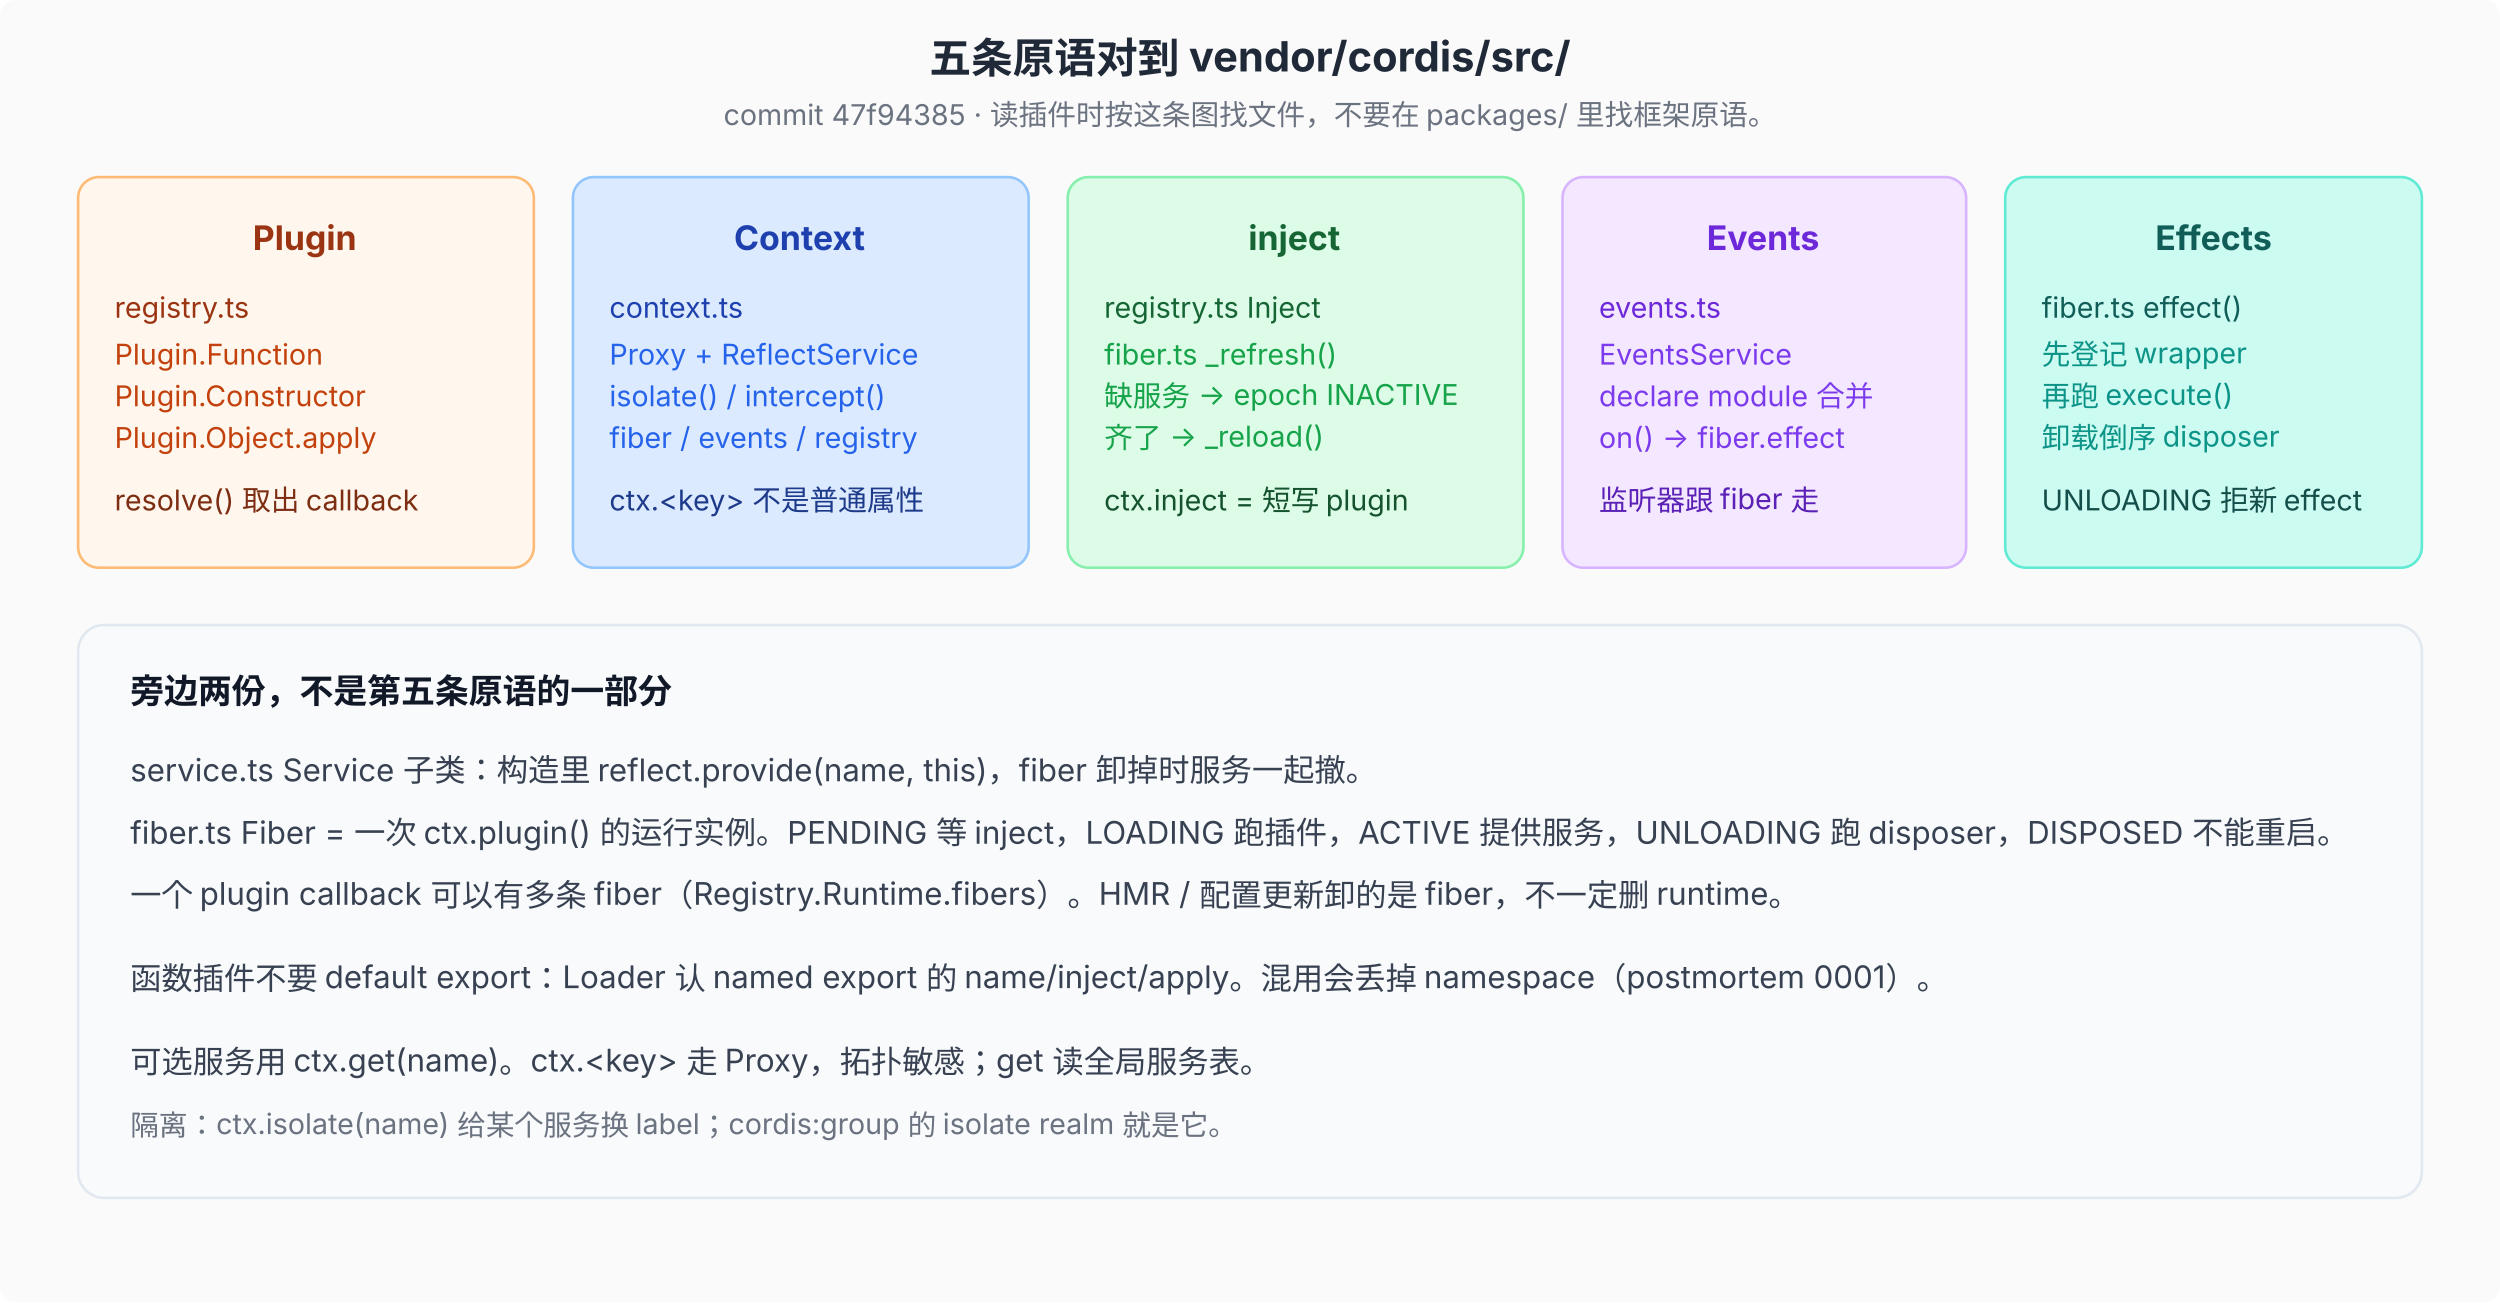
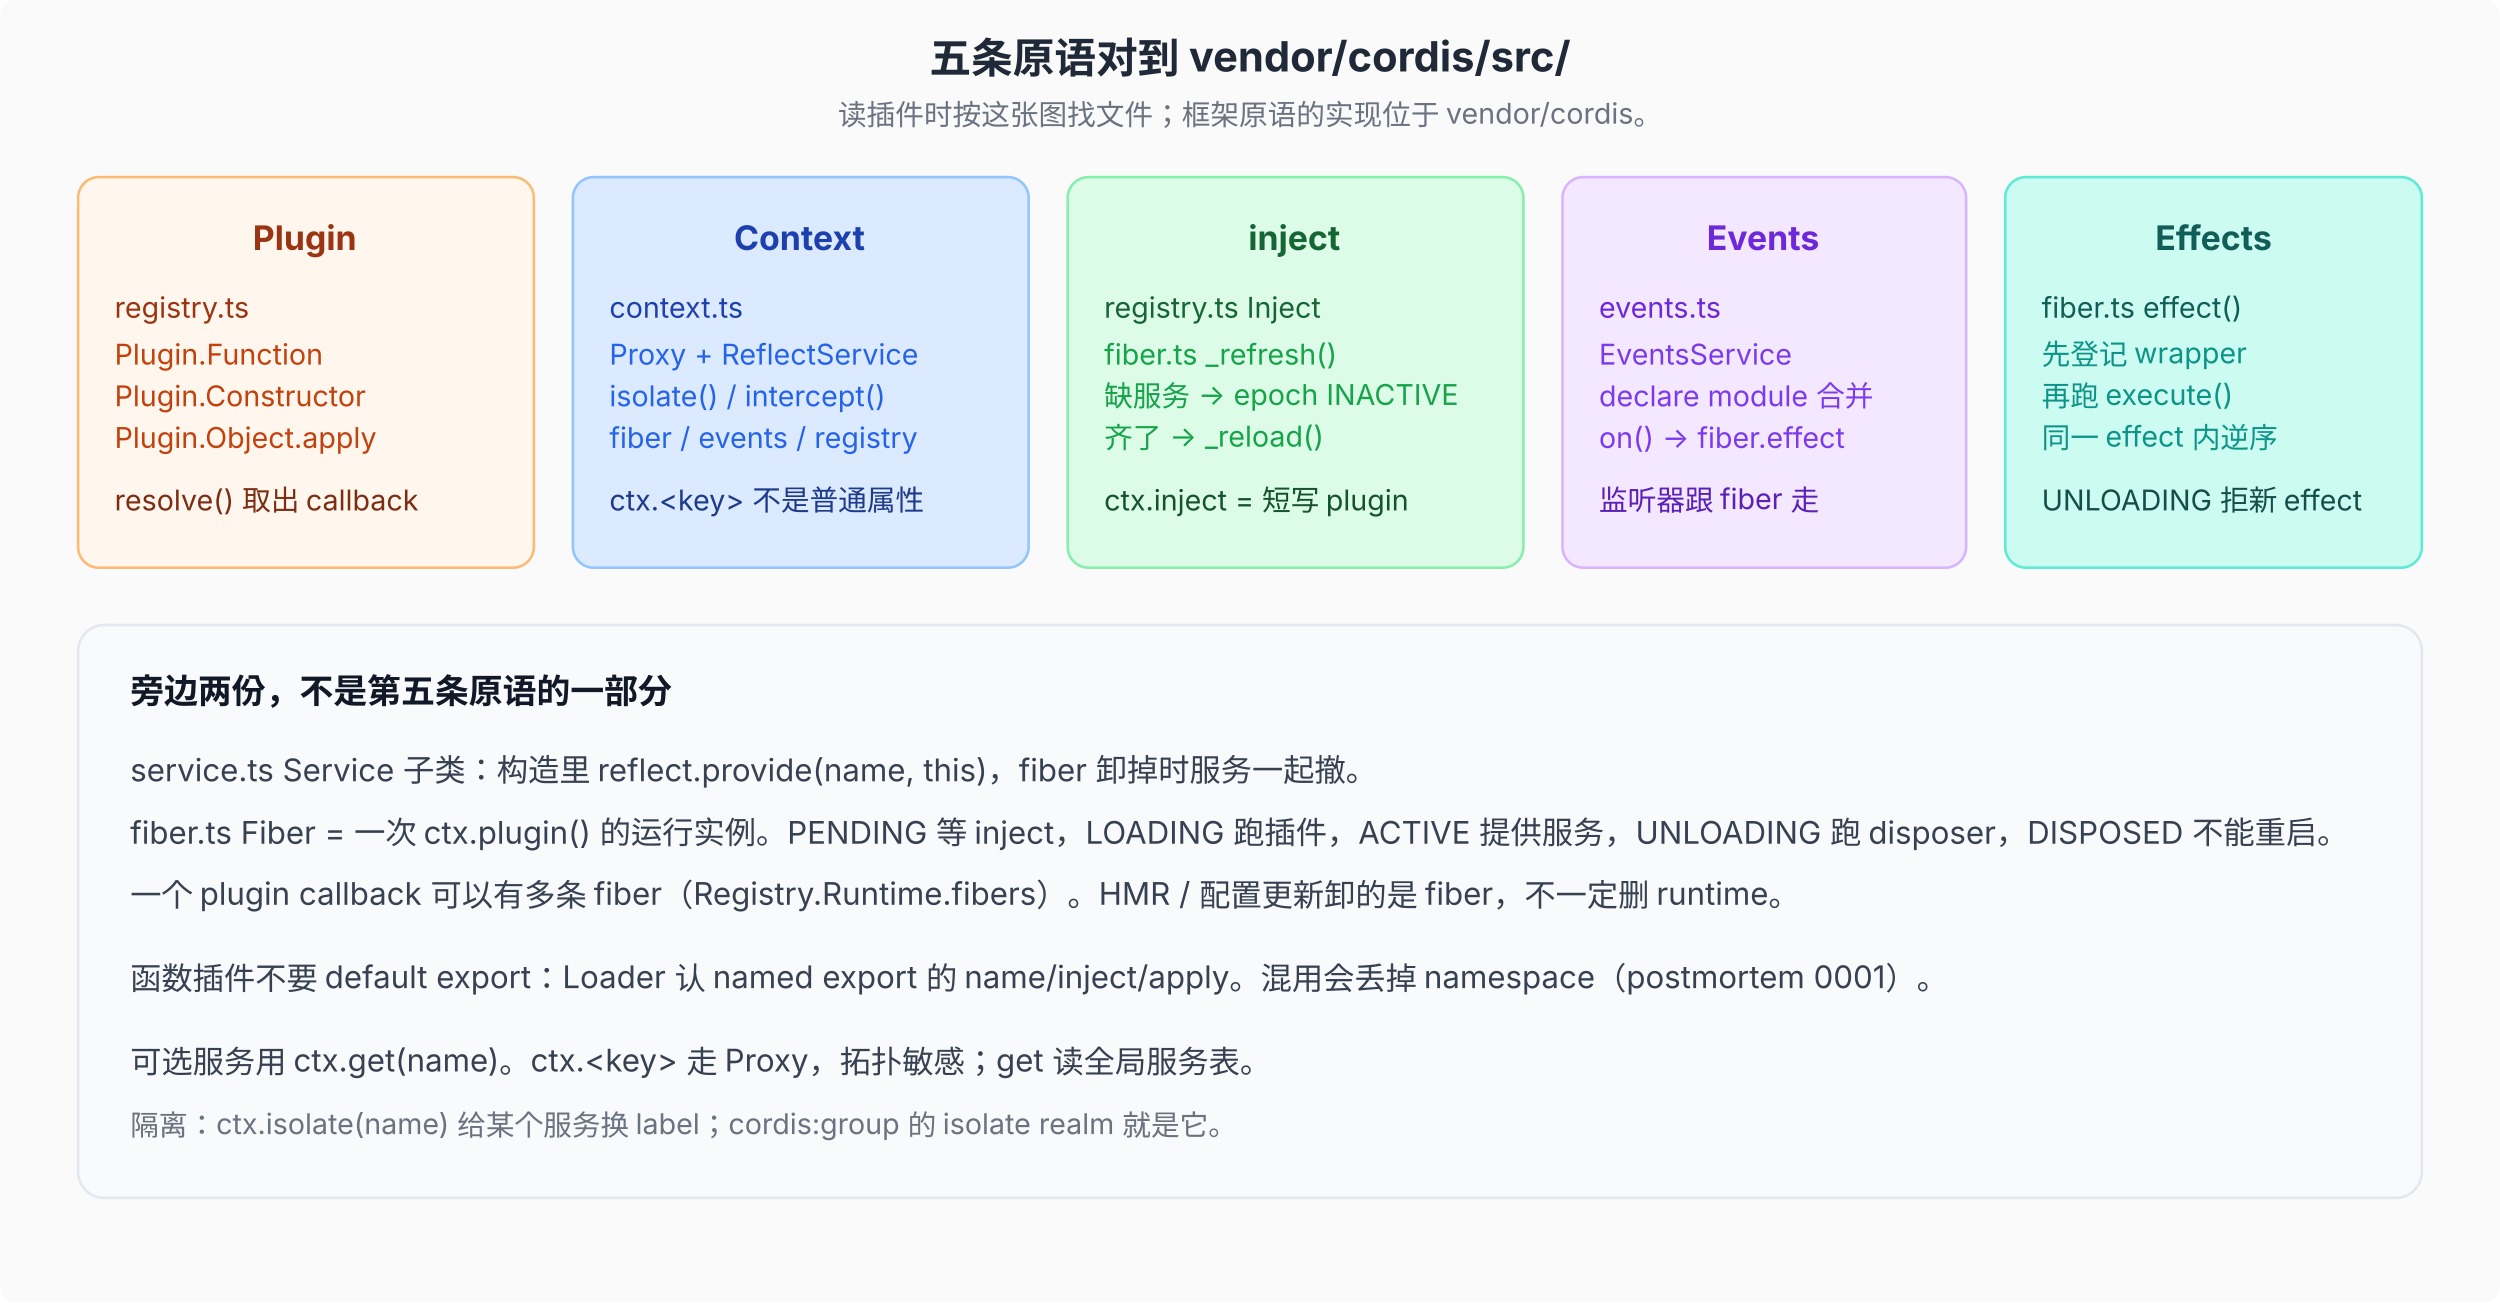
<svg xmlns="http://www.w3.org/2000/svg" viewBox="0 0 960 500" font-family="system-ui, -apple-system, 'PingFang SC', 'Noto Sans SC', sans-serif" font-size="12">
  <defs>
    <marker id="arr" markerWidth="8" markerHeight="6" refX="8" refY="3" orient="auto">
      <path d="M0,0 L8,3 L0,6 Z" fill="#4b5563" />
    </marker>
  </defs>
  <rect width="960" height="500" fill="#fafafa" rx="6" />
  <text x="480" y="28" text-anchor="middle" font-size="16" font-weight="700" fill="#1f2937">五条原语对到 vendor/cordis/src/</text>
-   <text x="480" y="48" text-anchor="middle" font-size="11" fill="#6b7280">commit 47f94385 · 读插件时按这条图找文件，不要在 packages/ 里找框架原语。</text>
+   <text x="480" y="48" text-anchor="middle" font-size="11" fill="#6b7280">读插件时按这张图找文件；框架原语的实现位于 vendor/cordis。</text>
  <rect x="30" y="68" width="175" height="150" rx="8" fill="#fff7ed" stroke="#fdba74" />
  <text x="117" y="96" text-anchor="middle" font-size="13" font-weight="700" fill="#9a3412">Plugin</text>
  <text x="44" y="122" font-size="11" fill="#9a3412">registry.ts</text>
  <text x="44" y="140" font-size="11" fill="#c2410c">Plugin.Function</text>
  <text x="44" y="156" font-size="11" fill="#c2410c">Plugin.Constructor</text>
  <text x="44" y="172" font-size="11" fill="#c2410c">Plugin.Object.apply</text>
  <text x="44" y="196" font-size="11" fill="#7c2d12">resolve() 取出 callback</text>
  <rect x="220" y="68" width="175" height="150" rx="8" fill="#dbeafe" stroke="#93c5fd" />
  <text x="307" y="96" text-anchor="middle" font-size="13" font-weight="700" fill="#1e40af">Context</text>
  <text x="234" y="122" font-size="11" fill="#1e40af">context.ts</text>
  <text x="234" y="140" font-size="11" fill="#2563eb">Proxy + ReflectService</text>
  <text x="234" y="156" font-size="11" fill="#2563eb">isolate() / intercept()</text>
  <text x="234" y="172" font-size="11" fill="#2563eb">fiber / events / registry</text>
  <text x="234" y="196" font-size="11" fill="#1e3a8a">ctx.&lt;key&gt; 不是普通属性</text>
  <rect x="410" y="68" width="175" height="150" rx="8" fill="#dcfce7" stroke="#86efac" />
  <text x="497" y="96" text-anchor="middle" font-size="13" font-weight="700" fill="#166534">inject</text>
  <text x="424" y="122" font-size="11" fill="#166534">registry.ts Inject</text>
  <text x="424" y="140" font-size="11" fill="#16a34a">fiber.ts _refresh()</text>
  <text x="424" y="156" font-size="11" fill="#16a34a">缺服务 → epoch INACTIVE</text>
  <text x="424" y="172" font-size="11" fill="#16a34a">齐了 → _reload()</text>
  <text x="424" y="196" font-size="11" fill="#14532d">ctx.inject = 短写 plugin</text>
  <rect x="600" y="68" width="155" height="150" rx="8" fill="#f3e8ff" stroke="#d8b4fe" />
  <text x="677" y="96" text-anchor="middle" font-size="13" font-weight="700" fill="#6d28d9">Events</text>
  <text x="614" y="122" font-size="11" fill="#6d28d9">events.ts</text>
  <text x="614" y="140" font-size="11" fill="#7c3aed">EventsService</text>
  <text x="614" y="156" font-size="11" fill="#7c3aed">declare module 合并</text>
  <text x="614" y="172" font-size="11" fill="#7c3aed">on() → fiber.effect</text>
  <text x="614" y="196" font-size="11" fill="#5b21b6">监听器跟 fiber 走</text>
  <rect x="770" y="68" width="160" height="150" rx="8" fill="#ccfbf1" stroke="#5eead4" />
  <text x="850" y="96" text-anchor="middle" font-size="13" font-weight="700" fill="#115e59">Effects</text>
  <text x="784" y="122" font-size="11" fill="#115e59">fiber.ts effect()</text>
  <text x="784" y="140" font-size="11" fill="#0d9488">先登记 wrapper</text>
  <text x="784" y="156" font-size="11" fill="#0d9488">再跑 execute()</text>
-   <text x="784" y="172" font-size="11" fill="#0d9488">卸载倒序 disposer</text>
+   <text x="784" y="172" font-size="11" fill="#0d9488">同一 effect 内逆序</text>
  <text x="784" y="196" font-size="11" fill="#134e4a">UNLOADING 拒新 effect</text>
  <rect x="30" y="240" width="900" height="220" rx="10" fill="#f8fafc" stroke="#e2e8f0" />
  <text x="50" y="270" font-size="13" font-weight="700" fill="#111827">旁边两份，不是第五条原语的一部分</text>
  <text x="50" y="300" font-size="12" fill="#374151">service.ts  Service 子类：构造里 reflect.provide(name, this)，fiber 卸掉时服务一起撤。</text>
  <text x="50" y="324" font-size="12" fill="#374151">fiber.ts    Fiber = 一次 ctx.plugin() 的运行实例。PENDING 等 inject，LOADING 跑插件，ACTIVE 提供服务，UNLOADING 跑 disposer，DISPOSED 不能重启。</text>
  <text x="50" y="348" font-size="12" fill="#374151">一个 plugin callback 可以有多条 fiber（Registry.Runtime.fibers）。HMR / 配置更新卸的是 fiber，不一定删 runtime。</text>
  <text x="50" y="380" font-size="12" fill="#374151">函数插件不要 default export：Loader 认 named export 的 name/inject/apply。混用会丢掉 namespace（postmortem 0001）。</text>
  <text x="50" y="412" font-size="12" fill="#374151">可选服务用 ctx.get(name)。ctx.&lt;key&gt; 走 Proxy，拓扑敏感；get 读全局服务表。</text>
  <text x="50" y="436" font-size="11" fill="#6b7280">隔离：ctx.isolate(name) 给某个服务换 label；cordis:group 的 isolate realm 就是它。</text>
</svg>
